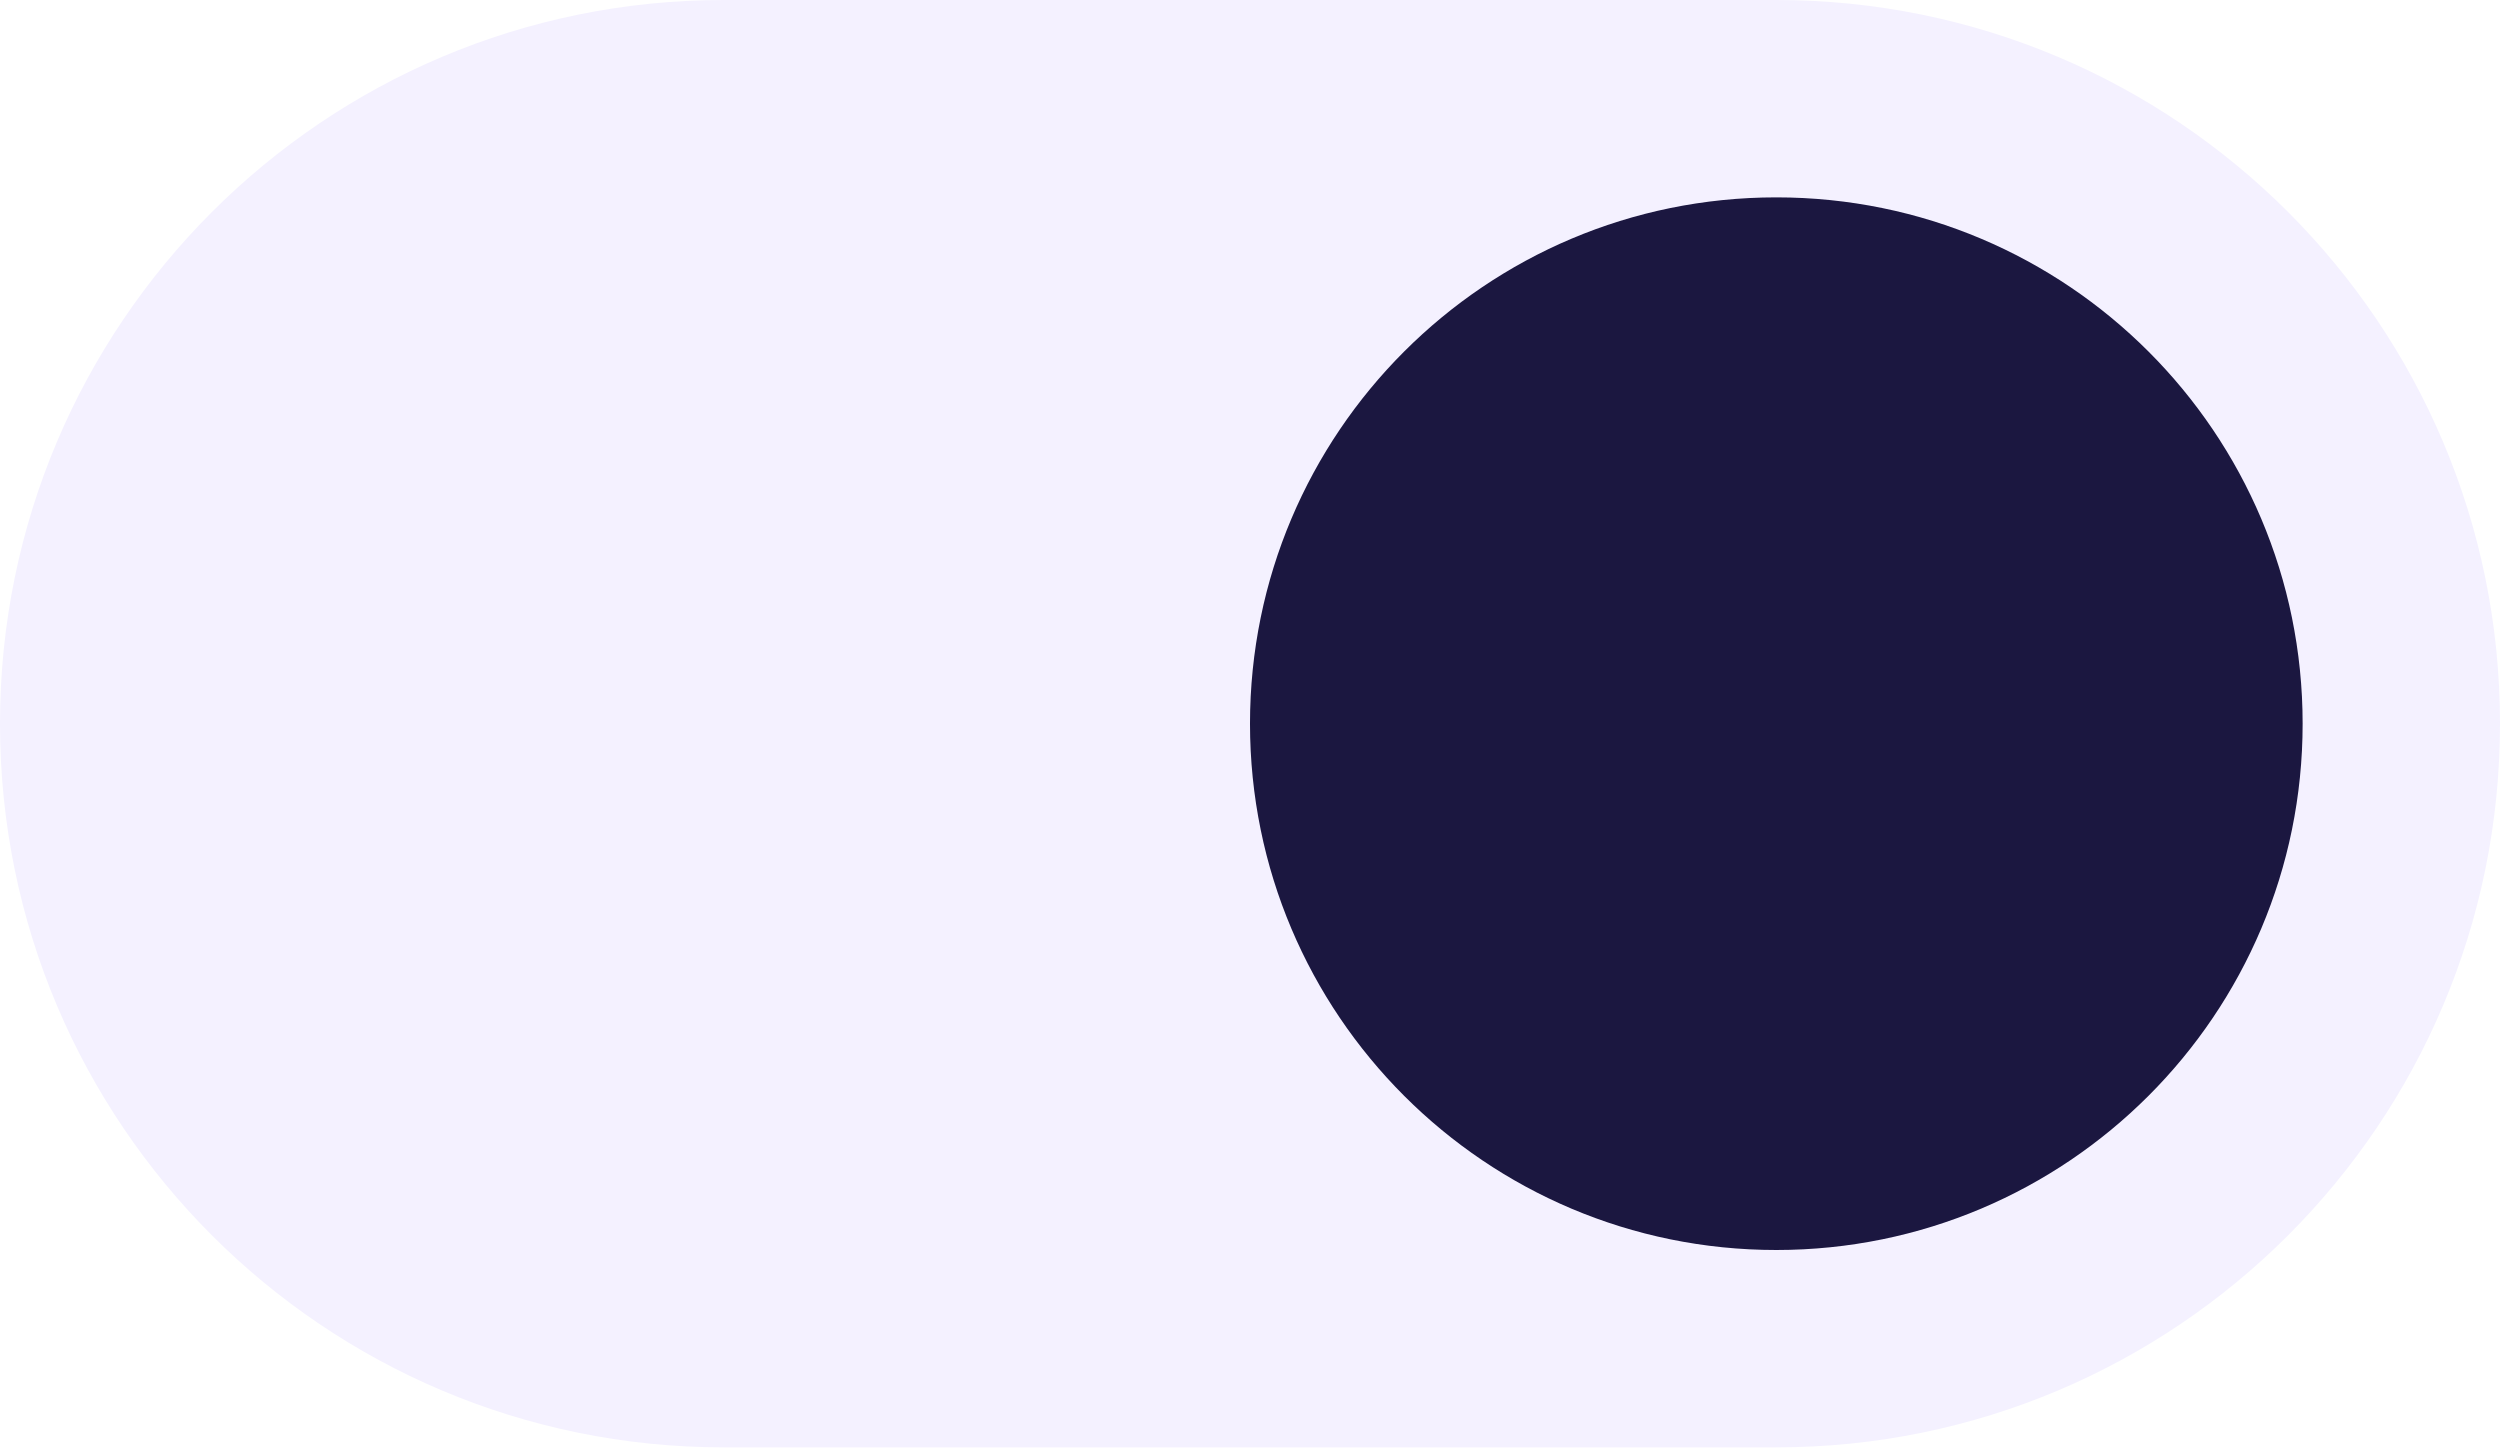
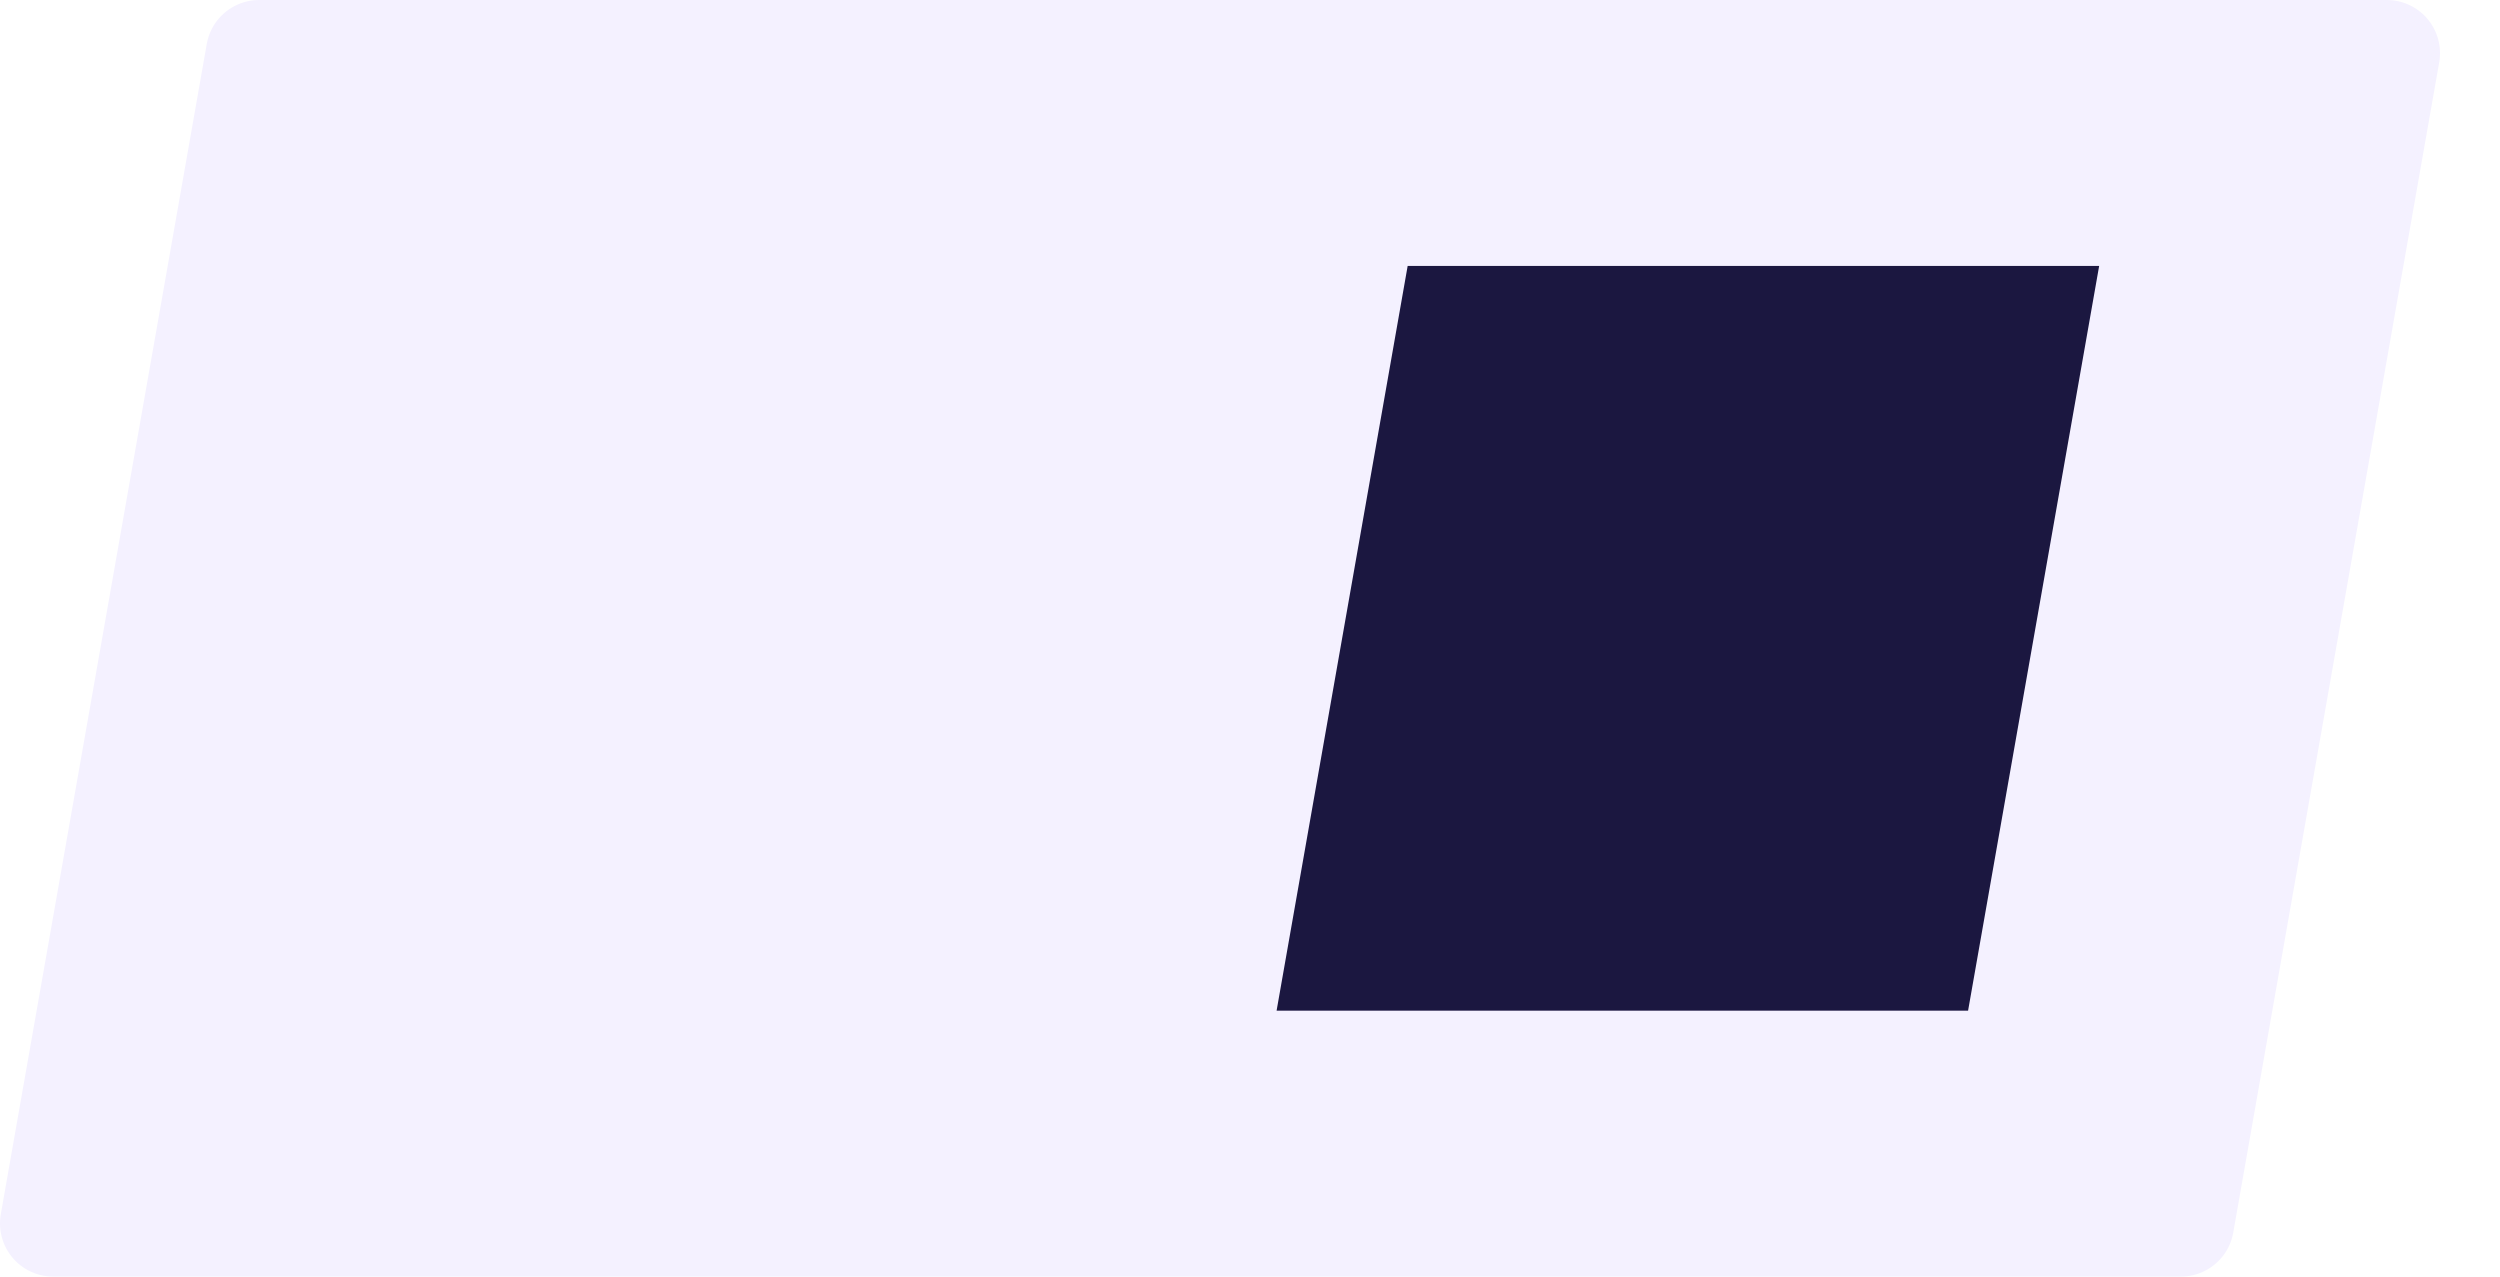
- <svg xmlns="http://www.w3.org/2000/svg" width="38" height="22" viewBox="0 0 38 22">
-   <rect width="38" height="22" rx="11" fill="#f4f1ff" />
-   <circle cx="27" cy="11" r="8" fill="#1b1740" />
+ <svg xmlns="http://www.w3.org/2000/svg" width="47" height="24" viewBox="0 0 47 24">
+   <path transform="translate(1 1)" d="M3.872 0h40l-3.872 22h-40z" fill="#f4f1ff" stroke="#f4f1ff" stroke-width="2" stroke-linejoin="round" />
+   <path transform="translate(24 5)" d="M2.464 0h13l-2.464 14h-13z" fill="#1b1740" />
</svg>
